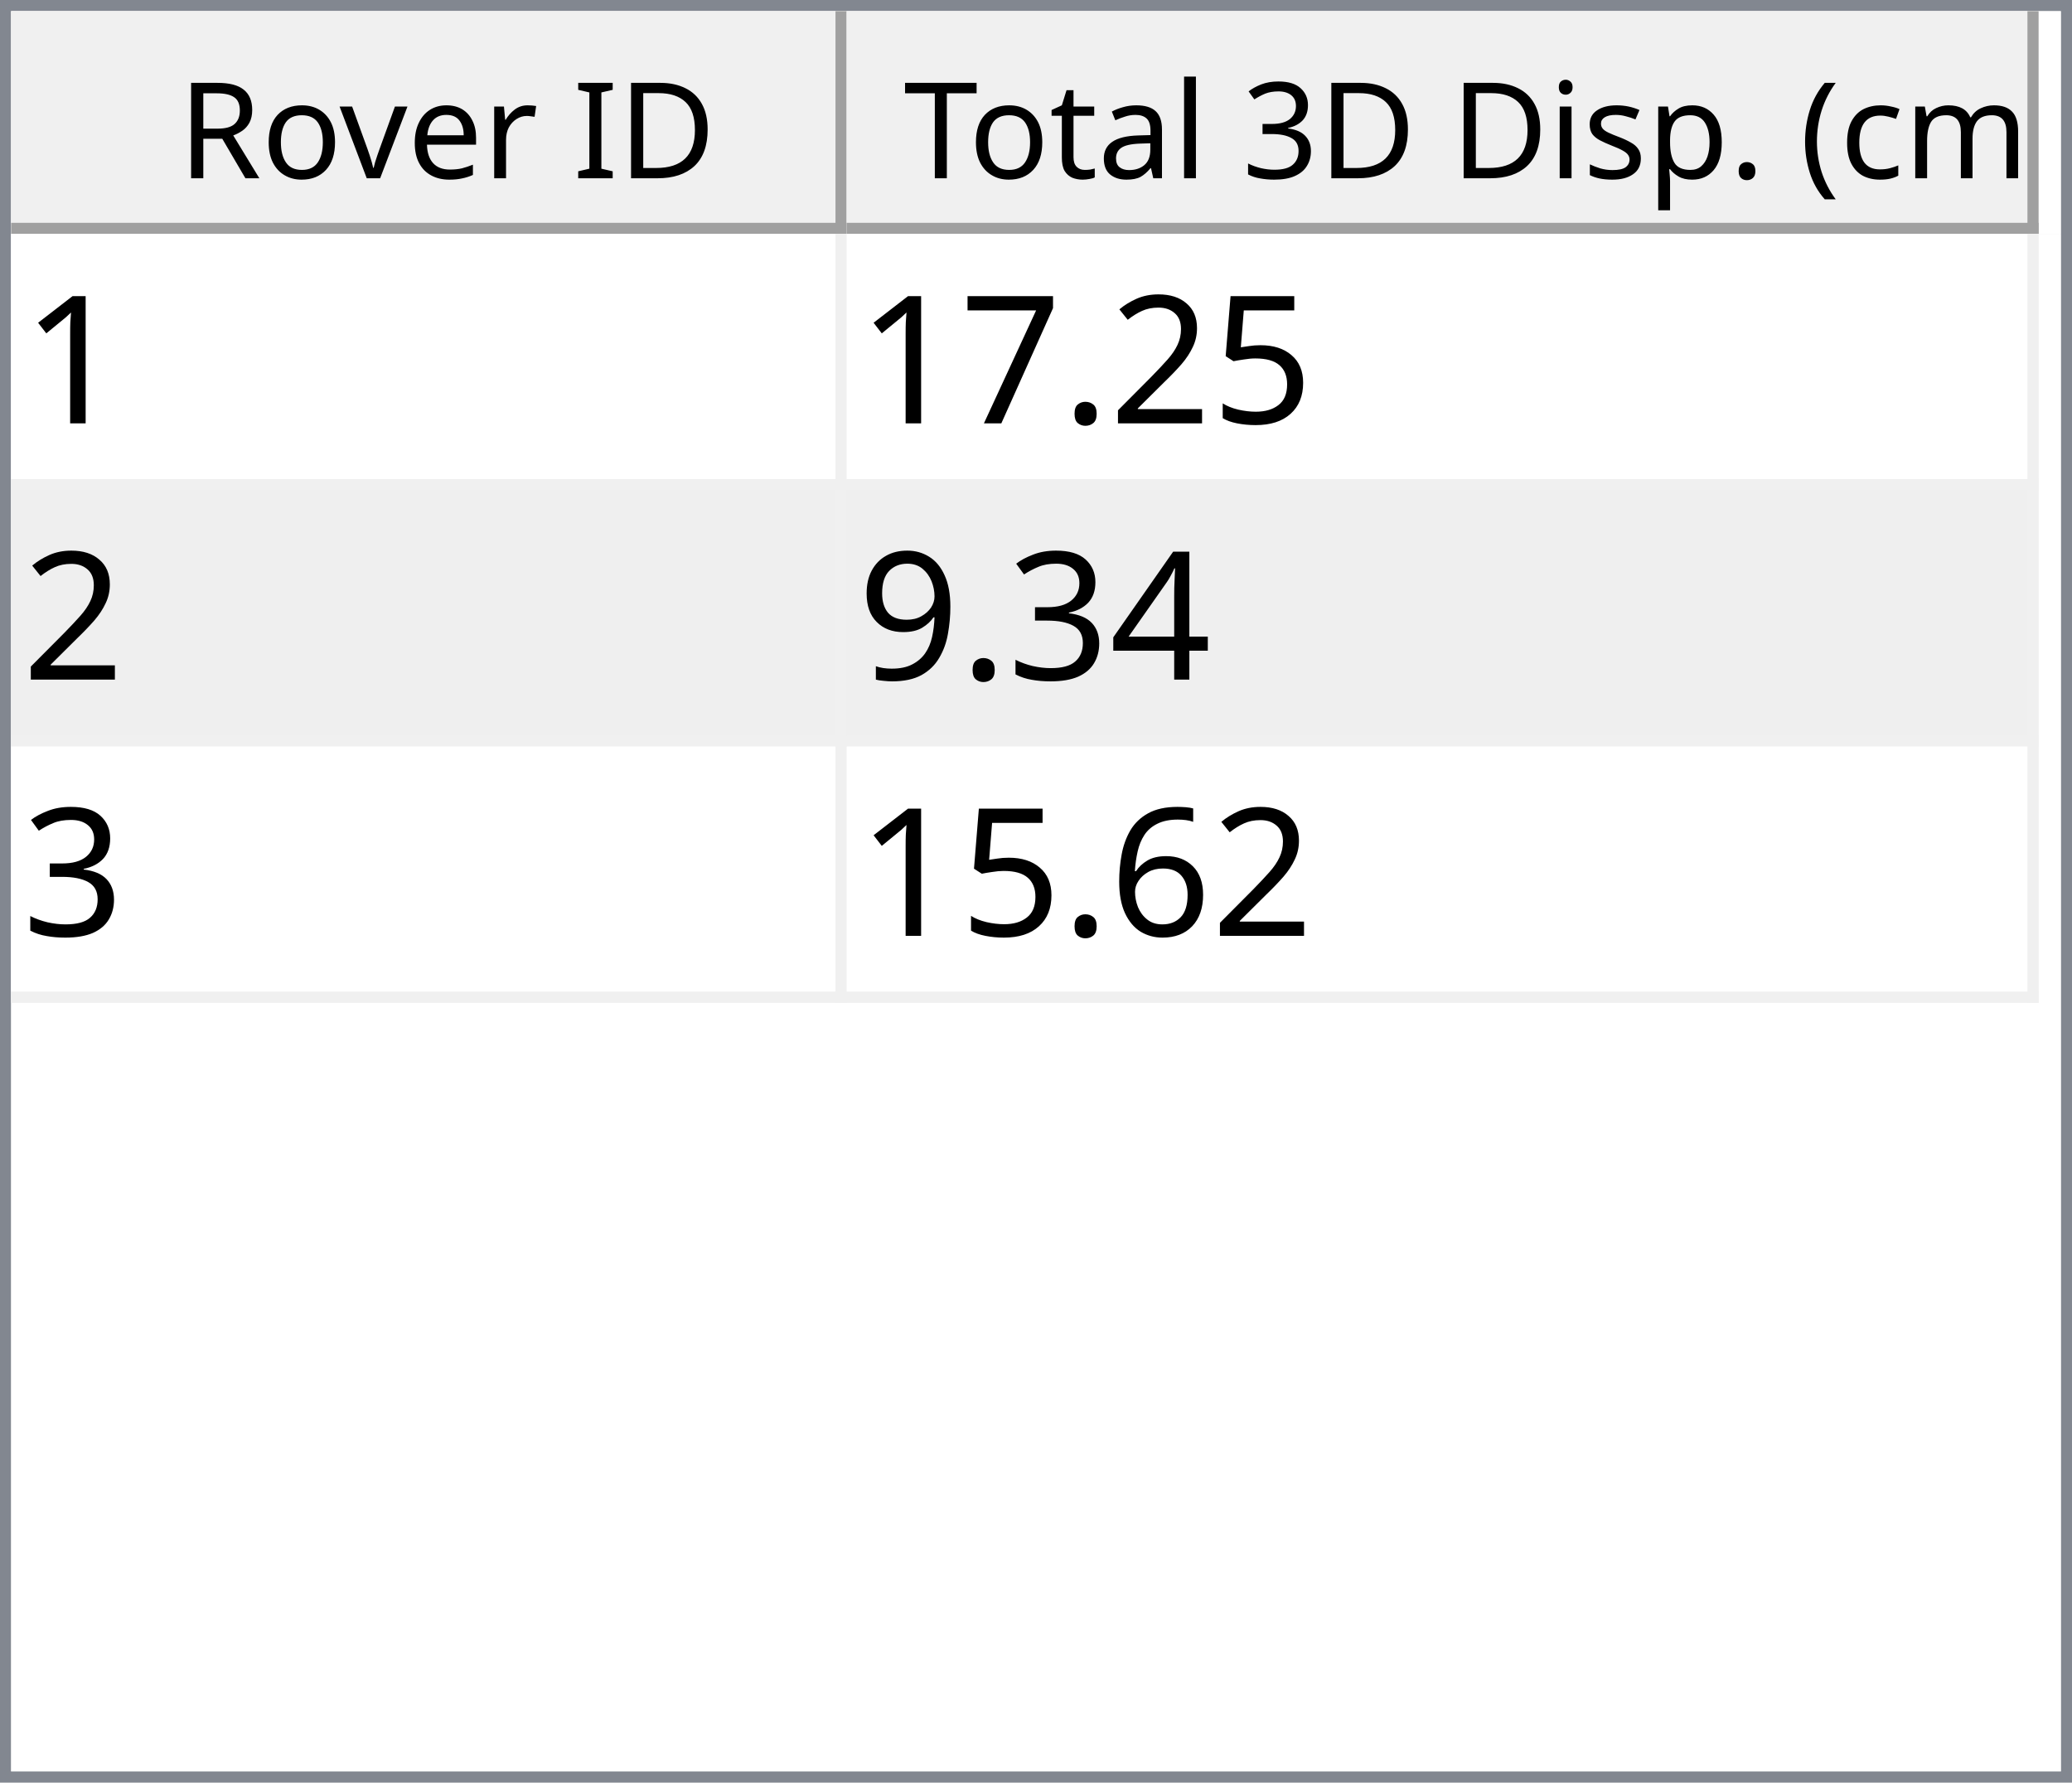
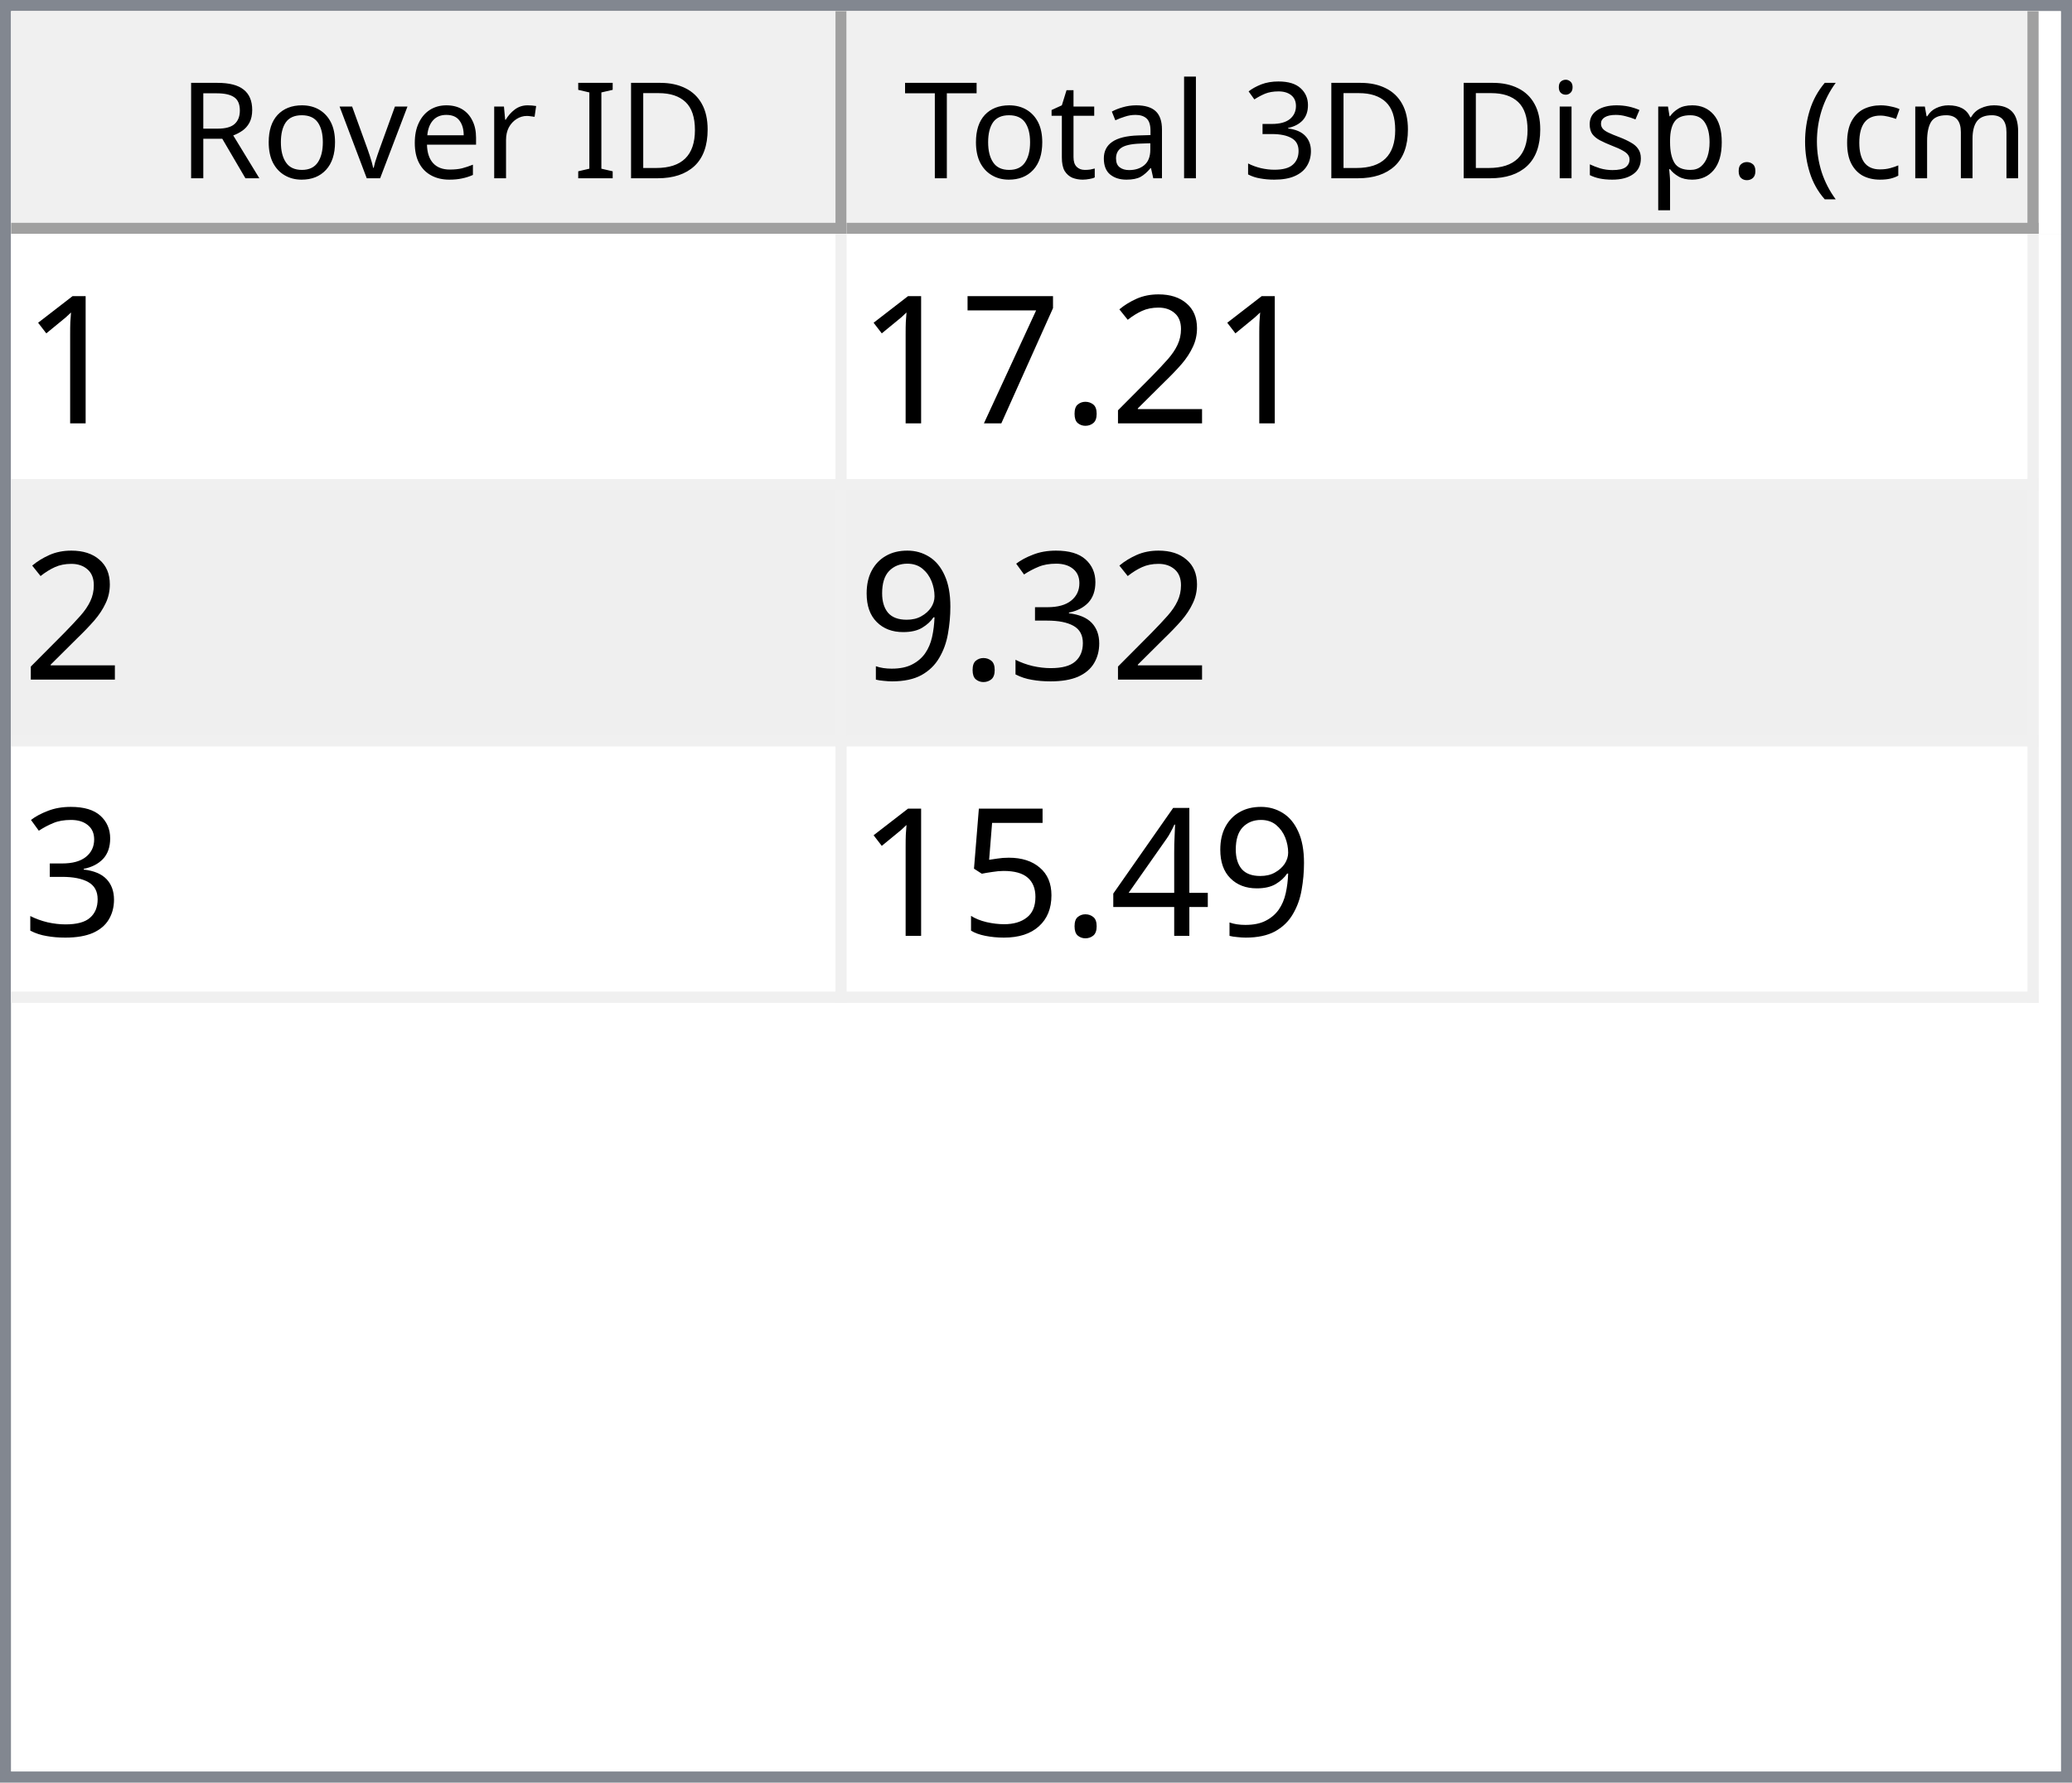
<svg xmlns="http://www.w3.org/2000/svg" style="fill-opacity:1; color-rendering:auto; color-interpolation:auto; text-rendering:auto; stroke:black; stroke-linecap:square; stroke-miterlimit:10; shape-rendering:auto; stroke-opacity:1; fill:black; stroke-dasharray:none; font-weight:normal; stroke-width:1; font-family:'Dialog'; font-style:normal; stroke-linejoin:miter; font-size:12px; stroke-dashoffset:0; image-rendering:auto;" width="186" height="160">
  <defs id="genericDefs" />
  <g>
    <defs id="defs1">
      <clipPath clipPathUnits="userSpaceOnUse" id="clipPath1">
        <path d="M0 0 L186 0 L186 160 L0 160 L0 0 Z" />
      </clipPath>
      <clipPath clipPathUnits="userSpaceOnUse" id="clipPath2">
        <path d="M0 0 L0 160 L186 160 L186 0 Z" />
      </clipPath>
      <clipPath clipPathUnits="userSpaceOnUse" id="clipPath3">
        <path d="M0 0 L0 20 L184 20 L184 0 Z" />
      </clipPath>
      <clipPath clipPathUnits="userSpaceOnUse" id="clipPath4">
        <path d="M0 0 L0 20 L75 20 L75 0 Z" />
      </clipPath>
      <clipPath clipPathUnits="userSpaceOnUse" id="clipPath5">
        <path d="M1 1 L1 19 L74 19 L74 1 Z" />
      </clipPath>
      <clipPath clipPathUnits="userSpaceOnUse" id="clipPath6">
        <path d="M0 0 L0 18 L73 18 L73 0 Z" />
      </clipPath>
      <clipPath clipPathUnits="userSpaceOnUse" id="clipPath7">
        <path d="M-0.5 -0.5 L-0.5 19.5 L74.5 19.5 L74.5 -0.5 Z" />
      </clipPath>
      <clipPath clipPathUnits="userSpaceOnUse" id="clipPath8">
        <path d="M0 0 L0 20 L107 20 L107 0 Z" />
      </clipPath>
      <clipPath clipPathUnits="userSpaceOnUse" id="clipPath9">
        <path d="M1 1 L1 19 L106 19 L106 1 Z" />
      </clipPath>
      <clipPath clipPathUnits="userSpaceOnUse" id="clipPath10">
        <path d="M0 0 L0 18 L105 18 L105 0 Z" />
      </clipPath>
      <clipPath clipPathUnits="userSpaceOnUse" id="clipPath11">
        <path d="M-0.5 -0.5 L-0.5 19.5 L106.5 19.5 L106.5 -0.5 Z" />
      </clipPath>
      <clipPath clipPathUnits="userSpaceOnUse" id="clipPath12">
        <path d="M0 0 L0 138 L184 138 L184 0 Z" />
      </clipPath>
      <clipPath clipPathUnits="userSpaceOnUse" id="clipPath13">
        <path d="M0 0 L0 69 L182 69 L182 0 Z" />
      </clipPath>
      <clipPath clipPathUnits="userSpaceOnUse" id="clipPath14">
        <path d="M-0.5 -0.5 L-0.5 68.5 L181.5 68.5 L181.5 -0.5 Z" />
      </clipPath>
      <clipPath clipPathUnits="userSpaceOnUse" id="clipPath15">
        <path d="M0 0 L0 22 L74 22 L74 0 Z" />
      </clipPath>
      <clipPath clipPathUnits="userSpaceOnUse" id="clipPath16">
        <path d="M0 0 L0 22 L106 22 L106 0 Z" />
      </clipPath>
      <font horiz-adv-x="64.551" id="font1">
        <font-face ascent="107.91" descent="25.098" units-per-em="100" style="font-style:normal; font-family:Segoe UI; font-weight:normal;" />
        <missing-glyph horiz-adv-x="64.551" d="M8.109 0 L8.109 68.266 L56.453 68.266 L56.453 0 L8.109 0 ZM15.328 7.234 L49.219 7.234 L49.219 61.031 L15.328 61.031 L15.328 7.234 Z" />
        <glyph unicode="D" horiz-adv-x="70.117" d="M9.188 0 L9.188 70.016 L28.516 70.016 Q65.531 70.016 65.531 35.891 Q65.531 19.672 55.25 9.836 Q44.969 0 27.734 0 L9.188 0 ZM17.391 62.594 L17.391 7.422 L27.828 7.422 Q41.609 7.422 49.273 14.797 Q56.938 22.172 56.938 35.688 Q56.938 62.594 28.328 62.594 L17.391 62.594 Z" />
        <glyph unicode="I" horiz-adv-x="26.611" d="M17.391 0 L9.188 0 L9.188 70.016 L17.391 70.016 L17.391 0 Z" />
        <glyph unicode=" " horiz-adv-x="27.393" d="" />
        <glyph unicode="r" horiz-adv-x="34.766" d="M34.188 41.891 Q32.078 43.5 28.125 43.5 Q23 43.5 19.555 38.672 Q16.109 33.844 16.109 25.484 L16.109 0 L8.109 0 L8.109 50 L16.109 50 L16.109 39.703 L16.312 39.703 Q18.016 44.969 21.531 47.922 Q25.047 50.875 29.391 50.875 Q32.516 50.875 34.188 50.203 L34.188 41.891 Z" />
        <glyph unicode="e" horiz-adv-x="52.295" d="M48.297 23 L12.984 23 Q13.188 14.656 17.484 10.109 Q21.781 5.562 29.297 5.562 Q37.75 5.562 44.828 11.141 L44.828 3.609 Q38.234 -1.172 27.391 -1.172 Q16.797 -1.172 10.742 5.641 Q4.688 12.453 4.688 24.812 Q4.688 36.469 11.305 43.82 Q17.922 51.172 27.734 51.172 Q37.547 51.172 42.922 44.828 Q48.297 38.484 48.297 27.203 L48.297 23 ZM40.094 29.781 Q40.047 36.719 36.75 40.578 Q33.453 44.438 27.594 44.438 Q21.922 44.438 17.969 40.383 Q14.016 36.328 13.094 29.781 L40.094 29.781 Z" />
        <glyph unicode="v" horiz-adv-x="47.9" d="M47.406 50 L27.484 0 L19.625 0 L0.688 50 L9.469 50 L22.172 13.672 Q23.578 9.672 23.922 6.688 L24.125 6.688 Q24.609 10.453 25.688 13.484 L38.969 50 L47.406 50 Z" />
        <glyph unicode="o" horiz-adv-x="58.594" d="M29 -1.172 Q17.922 -1.172 11.305 5.836 Q4.688 12.844 4.688 24.422 Q4.688 37.016 11.57 44.094 Q18.453 51.172 30.172 51.172 Q41.359 51.172 47.633 44.289 Q53.906 37.406 53.906 25.203 Q53.906 13.234 47.141 6.031 Q40.375 -1.172 29 -1.172 ZM29.594 44.438 Q21.875 44.438 17.383 39.188 Q12.891 33.938 12.891 24.703 Q12.891 15.828 17.43 10.695 Q21.969 5.562 29.594 5.562 Q37.359 5.562 41.531 10.594 Q45.703 15.625 45.703 24.906 Q45.703 34.281 41.531 39.359 Q37.359 44.438 29.594 44.438 Z" />
        <glyph unicode="R" horiz-adv-x="59.814" d="M59.375 0 L49.609 0 L37.891 19.625 Q36.281 22.359 34.766 24.289 Q33.25 26.219 31.664 27.438 Q30.078 28.656 28.25 29.219 Q26.422 29.781 24.125 29.781 L17.391 29.781 L17.391 0 L9.188 0 L9.188 70.016 L30.078 70.016 Q34.672 70.016 38.555 68.867 Q42.438 67.719 45.289 65.375 Q48.141 63.031 49.758 59.547 Q51.375 56.062 51.375 51.375 Q51.375 47.703 50.273 44.656 Q49.172 41.609 47.148 39.211 Q45.125 36.812 42.266 35.133 Q39.406 33.453 35.844 32.516 L35.844 32.328 Q37.594 31.547 38.891 30.547 Q40.188 29.547 41.359 28.18 Q42.531 26.812 43.68 25.078 Q44.828 23.344 46.234 21.047 L59.375 0 ZM17.391 62.594 L17.391 37.203 L28.516 37.203 Q31.594 37.203 34.203 38.133 Q36.812 39.062 38.719 40.797 Q40.625 42.531 41.703 45.047 Q42.781 47.562 42.781 50.688 Q42.781 56.297 39.141 59.445 Q35.5 62.594 28.609 62.594 L17.391 62.594 Z" />
        <glyph unicode=")" horiz-adv-x="30.176" d="M8.297 -15.922 L1.172 -15.922 Q16.406 2.344 16.406 26.812 Q16.406 51.469 1.078 70.016 L8.297 70.016 Q23.531 52.156 23.531 26.703 Q23.531 1.375 8.297 -15.922 Z" />
        <glyph unicode="m" horiz-adv-x="86.133" d="M79.109 0 L71.094 0 L71.094 28.719 Q71.094 37.016 68.531 40.727 Q65.969 44.438 59.906 44.438 Q54.781 44.438 51.195 39.75 Q47.609 35.062 47.609 28.516 L47.609 0 L39.594 0 L39.594 29.688 Q39.594 44.438 28.219 44.438 Q22.953 44.438 19.531 40.016 Q16.109 35.594 16.109 28.516 L16.109 0 L8.109 0 L8.109 50 L16.109 50 L16.109 42.094 L16.312 42.094 Q21.625 51.172 31.844 51.172 Q36.969 51.172 40.773 48.312 Q44.578 45.453 46 40.828 Q51.562 51.172 62.594 51.172 Q79.109 51.172 79.109 30.812 L79.109 0 Z" />
        <glyph unicode="c" horiz-adv-x="46.191" d="M42.188 2.297 Q36.422 -1.172 28.516 -1.172 Q17.828 -1.172 11.258 5.789 Q4.688 12.75 4.688 23.828 Q4.688 36.188 11.766 43.68 Q18.844 51.172 30.672 51.172 Q37.25 51.172 42.281 48.734 L42.281 40.531 Q36.719 44.438 30.375 44.438 Q22.703 44.438 17.797 38.945 Q12.891 33.453 12.891 24.516 Q12.891 15.719 17.508 10.641 Q22.125 5.562 29.891 5.562 Q36.422 5.562 42.188 9.906 L42.188 2.297 Z" />
        <glyph unicode="(" horiz-adv-x="30.176" d="M29.109 -15.922 L21.969 -15.922 Q6.844 1.375 6.844 26.703 Q6.844 52.156 21.969 70.016 L29.203 70.016 Q13.875 51.469 13.875 26.812 Q13.875 2.344 29.109 -15.922 Z" />
        <glyph unicode="." horiz-adv-x="21.68" d="M10.891 -1.078 Q8.641 -1.078 7.055 0.539 Q5.469 2.156 5.469 4.391 Q5.469 6.641 7.055 8.273 Q8.641 9.906 10.891 9.906 Q13.188 9.906 14.797 8.273 Q16.406 6.641 16.406 4.391 Q16.406 2.156 14.797 0.539 Q13.188 -1.078 10.891 -1.078 Z" />
        <glyph unicode="p" horiz-adv-x="58.789" d="M16.312 7.234 L16.109 7.234 L16.109 -23 L8.109 -23 L8.109 50 L16.109 50 L16.109 41.219 L16.312 41.219 Q22.219 51.172 33.594 51.172 Q43.266 51.172 48.688 44.461 Q54.109 37.75 54.109 26.469 Q54.109 13.922 48 6.375 Q41.891 -1.172 31.297 -1.172 Q21.578 -1.172 16.312 7.234 ZM16.109 27.391 L16.109 20.406 Q16.109 14.203 20.141 9.883 Q24.172 5.562 30.375 5.562 Q37.641 5.562 41.773 11.133 Q45.906 16.703 45.906 26.609 Q45.906 34.969 42.047 39.703 Q38.188 44.438 31.594 44.438 Q24.609 44.438 20.359 39.578 Q16.109 34.719 16.109 27.391 Z" />
        <glyph unicode="s" horiz-adv-x="42.432" d="M5.078 1.812 L5.078 10.406 Q11.625 5.562 19.484 5.562 Q30.031 5.562 30.031 12.594 Q30.031 14.594 29.125 15.992 Q28.219 17.391 26.68 18.461 Q25.141 19.531 23.07 20.383 Q21 21.234 18.609 22.172 Q15.281 23.484 12.766 24.828 Q10.25 26.172 8.57 27.859 Q6.891 29.547 6.031 31.695 Q5.172 33.844 5.172 36.719 Q5.172 40.234 6.789 42.945 Q8.406 45.656 11.086 47.484 Q13.766 49.312 17.211 50.242 Q20.656 51.172 24.312 51.172 Q30.812 51.172 35.938 48.922 L35.938 40.828 Q30.422 44.438 23.25 44.438 Q21 44.438 19.195 43.922 Q17.391 43.406 16.094 42.477 Q14.797 41.547 14.086 40.258 Q13.375 38.969 13.375 37.406 Q13.375 35.453 14.086 34.133 Q14.797 32.812 16.164 31.789 Q17.531 30.766 19.484 29.938 Q21.438 29.109 23.922 28.125 Q27.25 26.859 29.883 25.516 Q32.516 24.172 34.375 22.484 Q36.234 20.797 37.234 18.602 Q38.234 16.406 38.234 13.375 Q38.234 9.672 36.602 6.938 Q34.969 4.203 32.234 2.398 Q29.5 0.594 25.93 -0.289 Q22.359 -1.172 18.453 -1.172 Q10.75 -1.172 5.078 1.812 Z" />
        <glyph unicode="i" horiz-adv-x="24.219" d="M12.203 62.703 Q10.062 62.703 8.547 64.164 Q7.031 65.625 7.031 67.875 Q7.031 70.125 8.547 71.609 Q10.062 73.094 12.203 73.094 Q14.406 73.094 15.945 71.609 Q17.484 70.125 17.484 67.875 Q17.484 65.719 15.945 64.211 Q14.406 62.703 12.203 62.703 ZM16.109 0 L8.109 0 L8.109 50 L16.109 50 L16.109 0 Z" />
        <glyph unicode="3" horiz-adv-x="53.906" d="M46.531 19.828 Q46.531 15.094 44.75 11.211 Q42.969 7.328 39.719 4.57 Q36.469 1.812 31.93 0.297 Q27.391 -1.219 21.922 -1.219 Q11.922 -1.219 6 2.594 L6 11.188 Q13.094 5.609 22.219 5.609 Q25.875 5.609 28.828 6.539 Q31.781 7.469 33.906 9.227 Q36.031 10.984 37.18 13.477 Q38.328 15.969 38.328 19.094 Q38.328 32.812 18.797 32.812 L12.984 32.812 L12.984 39.594 L18.5 39.594 Q35.797 39.594 35.797 52.484 Q35.797 64.406 22.609 64.406 Q15.188 64.406 8.688 59.422 L8.688 67.188 Q15.375 71.188 24.609 71.188 Q29 71.188 32.57 69.969 Q36.141 68.75 38.68 66.555 Q41.219 64.359 42.609 61.281 Q44 58.203 44 54.5 Q44 40.672 30.031 36.719 L30.031 36.531 Q33.594 36.141 36.625 34.797 Q39.656 33.453 41.852 31.305 Q44.047 29.156 45.289 26.25 Q46.531 23.344 46.531 19.828 Z" />
        <glyph unicode="l" horiz-adv-x="24.219" d="M16.109 0 L8.109 0 L8.109 74.031 L16.109 74.031 L16.109 0 Z" />
        <glyph unicode="a" horiz-adv-x="50.879" d="M43.891 0 L35.891 0 L35.891 7.812 L35.688 7.812 Q30.469 -1.172 20.312 -1.172 Q12.844 -1.172 8.617 2.781 Q4.391 6.734 4.391 13.281 Q4.391 27.297 20.906 29.594 L35.891 31.688 Q35.891 44.438 25.594 44.438 Q16.547 44.438 9.281 38.281 L9.281 46.484 Q16.656 51.172 26.266 51.172 Q43.891 51.172 43.891 32.516 L43.891 0 ZM35.891 25.297 L23.828 23.641 Q18.266 22.859 15.43 20.875 Q12.594 18.891 12.594 13.875 Q12.594 10.203 15.211 7.883 Q17.828 5.562 22.172 5.562 Q28.125 5.562 32.008 9.742 Q35.891 13.922 35.891 20.312 L35.891 25.297 Z" />
        <glyph unicode="t" horiz-adv-x="33.887" d="M31.297 0.484 Q28.469 -1.078 23.828 -1.078 Q10.688 -1.078 10.688 13.578 L10.688 43.172 L2.094 43.172 L2.094 50 L10.688 50 L10.688 62.203 L18.703 64.797 L18.703 50 L31.297 50 L31.297 43.172 L18.703 43.172 L18.703 14.984 Q18.703 9.969 20.414 7.82 Q22.125 5.672 26.078 5.672 Q29.109 5.672 31.297 7.328 L31.297 0.484 Z" />
        <glyph unicode="T" horiz-adv-x="52.393" d="M50.594 62.594 L30.375 62.594 L30.375 0 L22.172 0 L22.172 62.594 L2 62.594 L2 70.016 L50.594 70.016 L50.594 62.594 Z" />
      </font>
      <font horiz-adv-x="75.0" id="font2">
        <font-face ascent="100.537" descent="21.973" units-per-em="100" style="font-style:normal; font-family:sans-serif; font-weight:normal;" />
        <missing-glyph horiz-adv-x="75.0" d="M12.5 0 L12.5 62.5 L62.5 62.5 L62.5 0 L12.5 0 ZM14.062 1.562 L60.938 1.562 L60.938 60.938 L14.062 60.938 L14.062 1.562 Z" />
        <glyph unicode="1" horiz-adv-x="55.615" d="M37.25 0 L28.469 0 L28.469 56 Q25.297 52.984 20.141 49.953 Q14.984 46.922 10.891 45.406 L10.891 53.906 Q18.266 57.375 23.781 62.305 Q29.297 67.234 31.594 71.875 L37.25 71.875 L37.25 0 Z" />
-         <glyph unicode="5" horiz-adv-x="55.615" d="M4.156 18.75 L13.375 19.531 Q14.406 12.797 18.141 9.398 Q21.875 6 27.156 6 Q33.5 6 37.891 10.789 Q42.281 15.578 42.281 23.484 Q42.281 31 38.062 35.352 Q33.844 39.703 27 39.703 Q22.75 39.703 19.336 37.773 Q15.922 35.844 13.969 32.766 L5.719 33.844 L12.641 70.609 L48.25 70.609 L48.25 62.203 L19.672 62.203 L15.828 42.969 Q22.266 47.469 29.344 47.469 Q38.719 47.469 45.164 40.969 Q51.609 34.469 51.609 24.266 Q51.609 14.547 45.953 7.469 Q39.062 -1.219 27.156 -1.219 Q17.391 -1.219 11.211 4.25 Q5.031 9.719 4.156 18.75 Z" />
        <glyph unicode="2" horiz-adv-x="55.615" d="M50.344 8.453 L50.344 0 L3.031 0 Q2.938 3.172 4.047 6.109 Q5.859 10.938 9.836 15.625 Q13.812 20.312 21.344 26.469 Q33.016 36.031 37.117 41.625 Q41.219 47.219 41.219 52.203 Q41.219 57.422 37.477 61.008 Q33.734 64.594 27.734 64.594 Q21.391 64.594 17.578 60.789 Q13.766 56.984 13.719 50.25 L4.688 51.172 Q5.609 61.281 11.664 66.578 Q17.719 71.875 27.938 71.875 Q38.234 71.875 44.242 66.164 Q50.25 60.453 50.25 52 Q50.25 47.703 48.492 43.555 Q46.734 39.406 42.656 34.812 Q38.578 30.219 29.109 22.219 Q21.188 15.578 18.945 13.211 Q16.703 10.844 15.234 8.453 L50.344 8.453 Z" />
        <glyph unicode="." horiz-adv-x="27.783" d="M9.078 0 L9.078 10.016 L19.094 10.016 L19.094 0 L9.078 0 Z" />
        <glyph unicode="7" horiz-adv-x="55.615" d="M4.734 62.203 L4.734 70.656 L51.078 70.656 L51.078 63.812 Q44.234 56.547 37.523 44.484 Q30.812 32.422 27.156 19.672 Q24.516 10.688 23.781 0 L14.75 0 Q14.891 8.453 18.062 20.414 Q21.234 32.375 27.172 43.484 Q33.109 54.594 39.797 62.203 L4.734 62.203 Z" />
-         <glyph unicode="4" horiz-adv-x="55.615" d="M32.328 0 L32.328 17.141 L1.266 17.141 L1.266 25.203 L33.938 71.578 L41.109 71.578 L41.109 25.203 L50.781 25.203 L50.781 17.141 L41.109 17.141 L41.109 0 L32.328 0 ZM32.328 25.203 L32.328 57.469 L9.906 25.203 L32.328 25.203 Z" />
        <glyph unicode="3" horiz-adv-x="55.615" d="M4.203 18.891 L12.984 20.062 Q14.5 12.594 18.141 9.297 Q21.781 6 27 6 Q33.203 6 37.477 10.297 Q41.75 14.594 41.75 20.953 Q41.75 27 37.797 30.93 Q33.844 34.859 27.734 34.859 Q25.25 34.859 21.531 33.891 L22.516 41.609 Q23.391 41.5 23.922 41.5 Q29.547 41.5 34.039 44.43 Q38.531 47.359 38.531 53.469 Q38.531 58.297 35.258 61.477 Q31.984 64.656 26.812 64.656 Q21.688 64.656 18.266 61.43 Q14.844 58.203 13.875 51.766 L5.078 53.328 Q6.688 62.156 12.398 67.016 Q18.109 71.875 26.609 71.875 Q32.469 71.875 37.398 69.359 Q42.328 66.844 44.945 62.5 Q47.562 58.156 47.562 53.266 Q47.562 48.641 45.07 44.828 Q42.578 41.016 37.703 38.766 Q44.047 37.312 47.562 32.695 Q51.078 28.078 51.078 21.141 Q51.078 11.766 44.242 5.25 Q37.406 -1.266 26.953 -1.266 Q17.531 -1.266 11.305 4.352 Q5.078 9.969 4.203 18.891 Z" />
        <glyph unicode="9" horiz-adv-x="55.615" d="M5.469 16.547 L13.922 17.328 Q14.984 11.375 18.016 8.688 Q21.047 6 25.781 6 Q29.828 6 32.883 7.859 Q35.938 9.719 37.891 12.82 Q39.844 15.922 41.164 21.195 Q42.484 26.469 42.484 31.938 Q42.484 32.516 42.438 33.688 Q39.797 29.5 35.234 26.883 Q30.672 24.266 25.344 24.266 Q16.453 24.266 10.305 30.711 Q4.156 37.156 4.156 47.703 Q4.156 58.594 10.578 65.234 Q17 71.875 26.656 71.875 Q33.641 71.875 39.43 68.117 Q45.219 64.359 48.219 57.398 Q51.219 50.438 51.219 37.25 Q51.219 23.531 48.242 15.406 Q45.266 7.281 39.383 3.031 Q33.5 -1.219 25.594 -1.219 Q17.188 -1.219 11.867 3.445 Q6.547 8.109 5.469 16.547 ZM41.453 48.141 Q41.453 55.719 37.43 60.156 Q33.406 64.594 27.734 64.594 Q21.875 64.594 17.531 59.812 Q13.188 55.031 13.188 47.406 Q13.188 40.578 17.312 36.305 Q21.438 32.031 27.484 32.031 Q33.594 32.031 37.523 36.305 Q41.453 40.578 41.453 48.141 Z" />
-         <glyph unicode="6" horiz-adv-x="55.615" d="M49.75 54.047 L41.016 53.375 Q39.844 58.547 37.703 60.891 Q34.125 64.656 28.906 64.656 Q24.703 64.656 21.531 62.312 Q17.391 59.281 14.992 53.469 Q12.594 47.656 12.5 36.922 Q15.672 41.75 20.266 44.094 Q24.859 46.438 29.891 46.438 Q38.672 46.438 44.852 39.969 Q51.031 33.5 51.031 23.25 Q51.031 16.5 48.125 10.719 Q45.219 4.938 40.141 1.859 Q35.062 -1.219 28.609 -1.219 Q17.625 -1.219 10.695 6.859 Q3.766 14.938 3.766 33.5 Q3.766 54.25 11.422 63.672 Q18.109 71.875 29.438 71.875 Q37.891 71.875 43.289 67.141 Q48.688 62.406 49.75 54.047 ZM13.875 23.188 Q13.875 18.656 15.797 14.508 Q17.719 10.359 21.188 8.18 Q24.656 6 28.469 6 Q34.031 6 38.039 10.492 Q42.047 14.984 42.047 22.703 Q42.047 30.125 38.086 34.398 Q34.125 38.672 28.125 38.672 Q22.172 38.672 18.023 34.398 Q13.875 30.125 13.875 23.188 Z" />
+         <glyph unicode="4" horiz-adv-x="55.615" d="M32.328 0 L32.328 17.141 L1.266 17.141 L1.266 25.203 L33.938 71.578 L41.109 71.578 L41.109 25.203 L50.781 25.203 L50.781 17.141 L41.109 17.141 L41.109 0 L32.328 0 ZM32.328 25.203 L32.328 57.469 L9.906 25.203 L32.328 25.203 Z" />
+         <glyph unicode="5" horiz-adv-x="55.615" d="M4.156 18.75 L13.375 19.531 Q14.406 12.797 18.141 9.398 Q21.875 6 27.156 6 Q33.5 6 37.891 10.789 Q42.281 15.578 42.281 23.484 Q42.281 31 38.062 35.352 Q33.844 39.703 27 39.703 Q22.75 39.703 19.336 37.773 Q15.922 35.844 13.969 32.766 L5.719 33.844 L12.641 70.609 L48.25 70.609 L48.25 62.203 L19.672 62.203 L15.828 42.969 Q22.266 47.469 29.344 47.469 Q38.719 47.469 45.164 40.969 Q51.609 34.469 51.609 24.266 Q51.609 14.547 45.953 7.469 Q39.062 -1.219 27.156 -1.219 Q17.391 -1.219 11.211 4.25 Q5.031 9.719 4.156 18.75 Z" />
      </font>
    </defs>
    <g style="fill:white; stroke:white;">
      <rect x="0" y="0" width="186" style="clip-path:url(#clipPath1); stroke:none;" height="160" />
    </g>
    <g style="fill:white; text-rendering:optimizeSpeed; color-rendering:optimizeSpeed; image-rendering:optimizeSpeed; shape-rendering:crispEdges; stroke:white; color-interpolation:sRGB;">
      <rect x="0" width="186" height="160" y="0" style="stroke:none;" />
      <path style="stroke:none;" d="M0 160 L186 160 L186 0 L0 0 Z" />
    </g>
    <g style="fill:rgb(240,240,240); font-family:'Segoe UI'; stroke:rgb(240,240,240);">
      <rect x="0" y="0" width="186" style="clip-path:url(#clipPath2); stroke:none;" height="160" />
    </g>
    <g style="fill:rgb(130,135,144); font-family:'Segoe UI'; stroke:rgb(130,135,144);">
      <path d="M0 0 L186 0 L186 160 L0 160 L0 0 ZM1 1 L185 1 L185 159 L1 159 L1 1 Z" style="fill-rule:evenodd; clip-path:url(#clipPath2); stroke:none;" />
    </g>
    <g style="fill:white; font-family:'Segoe UI'; stroke:white;" transform="translate(1,1)">
      <rect x="0" y="0" width="184" style="clip-path:url(#clipPath3); stroke:none;" height="20" />
    </g>
    <g style="fill:rgb(240,240,240); font-family:'Segoe UI'; stroke:rgb(240,240,240);" transform="translate(1,1)">
      <rect x="0" y="0" width="75" style="clip-path:url(#clipPath4); stroke:none;" height="20" />
    </g>
    <g style="font-family:'Segoe UI';" transform="translate(2,2)">
      <text x="14" xml:space="preserve" y="14" style="clip-path:url(#clipPath6); stroke:none;">Rover ID</text>
    </g>
    <g style="fill:rgb(160,160,160); font-family:'Segoe UI'; stroke:rgb(160,160,160); stroke-linejoin:bevel;" transform="translate(1.5,1.5)">
      <line x1="74" x2="74" y1="0" style="fill:none; clip-path:url(#clipPath7);" y2="19" />
    </g>
    <g style="fill:rgb(160,160,160); font-family:'Segoe UI'; stroke:rgb(160,160,160); stroke-linejoin:bevel;" transform="matrix(1,0,0,1,1,1) translate(0.5,0.5)">
      <line x1="0" x2="74" y1="19" style="fill:none; clip-path:url(#clipPath7);" y2="19" />
    </g>
    <g style="fill:rgb(240,240,240); font-family:'Segoe UI'; stroke:rgb(240,240,240);" transform="translate(76,1)">
      <rect x="0" y="0" width="107" style="clip-path:url(#clipPath8); stroke:none;" height="20" />
    </g>
    <g style="font-family:'Segoe UI';" transform="translate(77,2)">
      <text x="1" xml:space="preserve" y="14" style="clip-path:url(#clipPath10); stroke:none;"> Total 3D Disp. (cm)</text>
    </g>
    <g style="fill:rgb(160,160,160); font-family:'Segoe UI'; stroke:rgb(160,160,160); stroke-linejoin:bevel;" transform="translate(76.5,1.5)">
      <line x1="106" x2="106" y1="0" style="fill:none; clip-path:url(#clipPath11);" y2="19" />
    </g>
    <g style="fill:rgb(160,160,160); font-family:'Segoe UI'; stroke:rgb(160,160,160); stroke-linejoin:bevel;" transform="matrix(1,0,0,1,76,1) translate(0.5,0.5)">
      <line x1="0" x2="106" y1="19" style="fill:none; clip-path:url(#clipPath11);" y2="19" />
    </g>
    <g style="fill:white; font-family:'Segoe UI'; stroke:white;" transform="translate(1,21)">
      <rect x="0" y="0" width="184" style="clip-path:url(#clipPath12); stroke:none;" height="138" />
    </g>
    <g style="fill:rgb(240,240,240); font-size:16px; font-family:sans-serif; stroke:rgb(240,240,240);" transform="translate(1,21)">
      <rect x="0" y="0" width="182" style="clip-path:url(#clipPath13); stroke:none;" height="69" />
      <line transform="translate(0.5,0.5)" x1="0" x2="181" y1="22" style="clip-path:url(#clipPath14); fill:none; stroke-linejoin:bevel;" y2="22" />
    </g>
    <g transform="matrix(1,0,0,1,1,21) translate(0.5,0.5)" style="fill:rgb(240,240,240); font-size:16px; font-family:sans-serif; stroke:rgb(240,240,240); stroke-linejoin:bevel;">
      <line x1="0" x2="181" y1="45" style="fill:none; clip-path:url(#clipPath14);" y2="45" />
    </g>
    <g transform="matrix(1,0,0,1,1,21) translate(0.5,0.5)" style="fill:rgb(240,240,240); font-size:16px; font-family:sans-serif; stroke:rgb(240,240,240); stroke-linejoin:bevel;">
      <line x1="0" x2="181" y1="68" style="fill:none; clip-path:url(#clipPath14);" y2="68" />
    </g>
    <g transform="matrix(1,0,0,1,1,21) translate(0.5,0.5)" style="fill:rgb(240,240,240); font-size:16px; font-family:sans-serif; stroke:rgb(240,240,240); stroke-linejoin:bevel;">
      <line x1="74" x2="74" y1="0" style="fill:none; clip-path:url(#clipPath14);" y2="68" />
    </g>
    <g transform="matrix(1,0,0,1,1,21) translate(0.5,0.5)" style="fill:rgb(240,240,240); font-size:16px; font-family:sans-serif; stroke:rgb(240,240,240); stroke-linejoin:bevel;">
      <line x1="181" x2="181" y1="0" style="fill:none; clip-path:url(#clipPath14);" y2="68" />
    </g>
    <g style="fill:white; font-size:16px; font-family:sans-serif; stroke:white;" transform="matrix(1,0,0,1,1,21)">
      <rect x="0" y="0" width="74" style="clip-path:url(#clipPath15); stroke:none;" height="22" />
      <text x="1" y="17" style="fill:black; clip-path:url(#clipPath15); stroke:none;" xml:space="preserve">1</text>
    </g>
    <g style="fill:white; font-size:16px; font-family:sans-serif; stroke:white;" transform="matrix(1,0,0,1,1,21) translate(75,0)">
      <rect x="0" y="0" width="106" style="clip-path:url(#clipPath16); stroke:none;" height="22" />
-       <text x="1" y="17" style="fill:black; clip-path:url(#clipPath16); stroke:none;" xml:space="preserve">17.25</text>
+       <text x="1" y="17" style="fill:black; clip-path:url(#clipPath16); stroke:none;" xml:space="preserve">17.21</text>
    </g>
    <g style="fill:rgb(239,239,239); font-size:16px; font-family:sans-serif; stroke:rgb(239,239,239);" transform="matrix(1,0,0,1,1,21) translate(0,23)">
      <rect x="0" y="0" width="74" style="clip-path:url(#clipPath15); stroke:none;" height="22" />
      <text x="1" y="17" style="fill:black; clip-path:url(#clipPath15); stroke:none;" xml:space="preserve">2</text>
    </g>
    <g style="fill:rgb(239,239,239); font-size:16px; font-family:sans-serif; stroke:rgb(239,239,239);" transform="matrix(1,0,0,1,1,21) translate(75,23)">
      <rect x="0" y="0" width="106" style="clip-path:url(#clipPath16); stroke:none;" height="22" />
-       <text x="1" y="17" style="fill:black; clip-path:url(#clipPath16); stroke:none;" xml:space="preserve">9.34</text>
+       <text x="1" y="17" style="fill:black; clip-path:url(#clipPath16); stroke:none;" xml:space="preserve">9.32</text>
    </g>
    <g style="fill:white; font-size:16px; font-family:sans-serif; stroke:white;" transform="matrix(1,0,0,1,1,21) translate(0,46)">
      <rect x="0" y="0" width="74" style="clip-path:url(#clipPath15); stroke:none;" height="22" />
      <text x="1" y="17" style="fill:black; clip-path:url(#clipPath15); stroke:none;" xml:space="preserve">3</text>
    </g>
    <g style="fill:white; font-size:16px; font-family:sans-serif; stroke:white;" transform="matrix(1,0,0,1,1,21) translate(75,46)">
      <rect x="0" y="0" width="106" style="clip-path:url(#clipPath16); stroke:none;" height="22" />
-       <text x="1" y="17" style="fill:black; clip-path:url(#clipPath16); stroke:none;" xml:space="preserve">15.62</text>
+       <text x="1" y="17" style="fill:black; clip-path:url(#clipPath16); stroke:none;" xml:space="preserve">15.49</text>
    </g>
  </g>
</svg>
